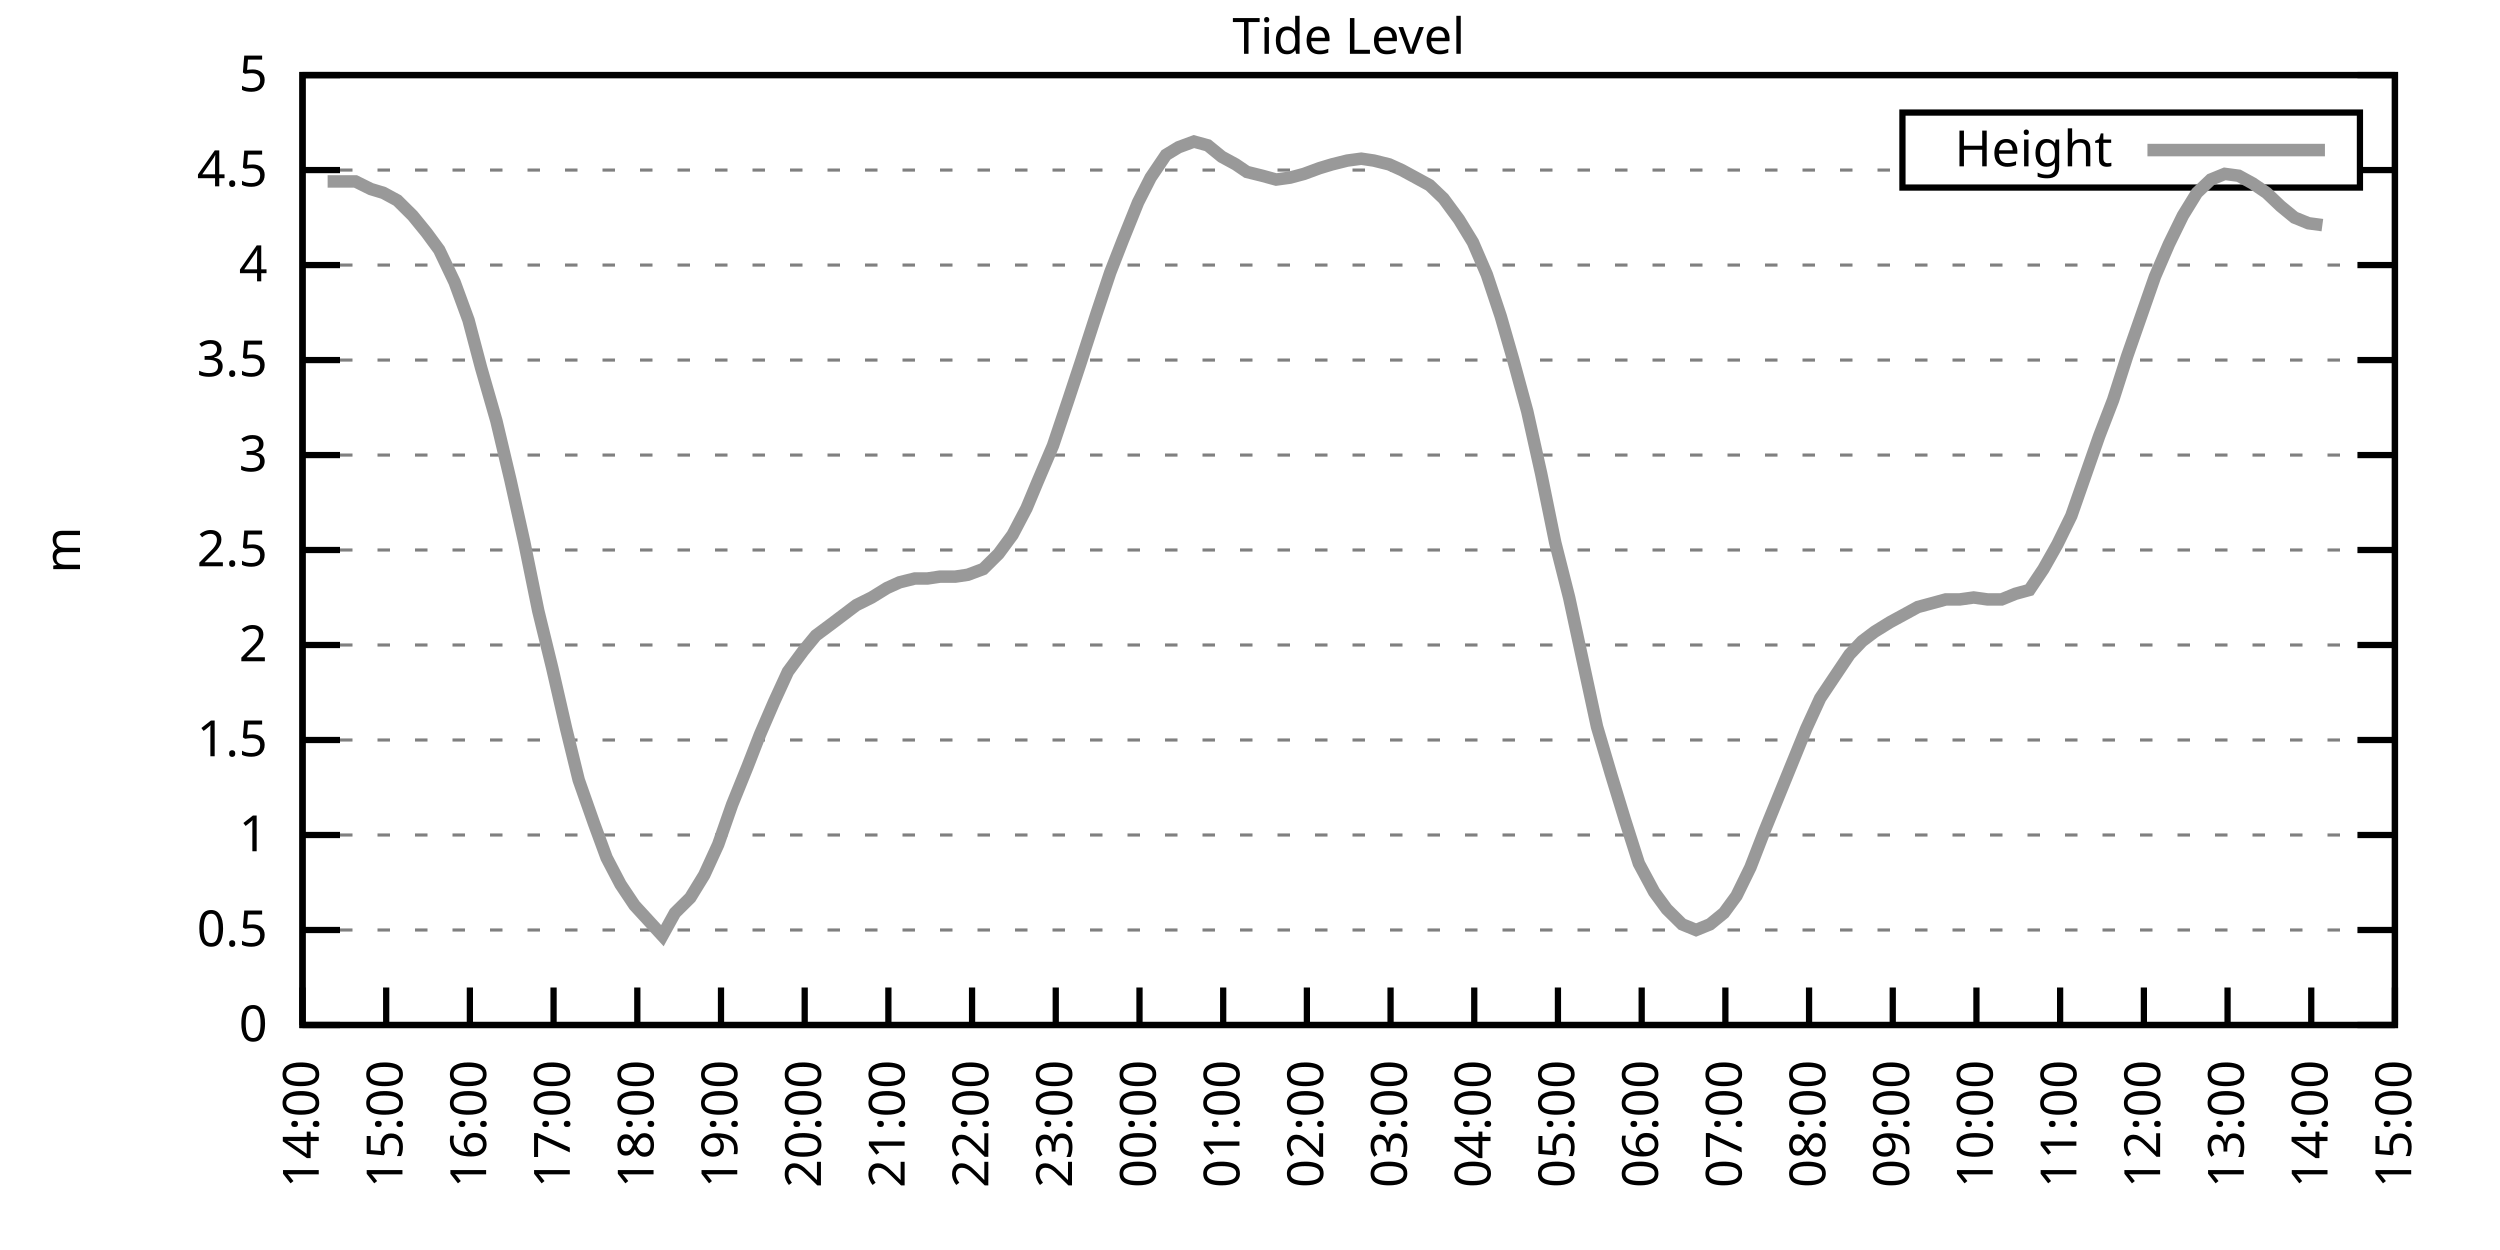
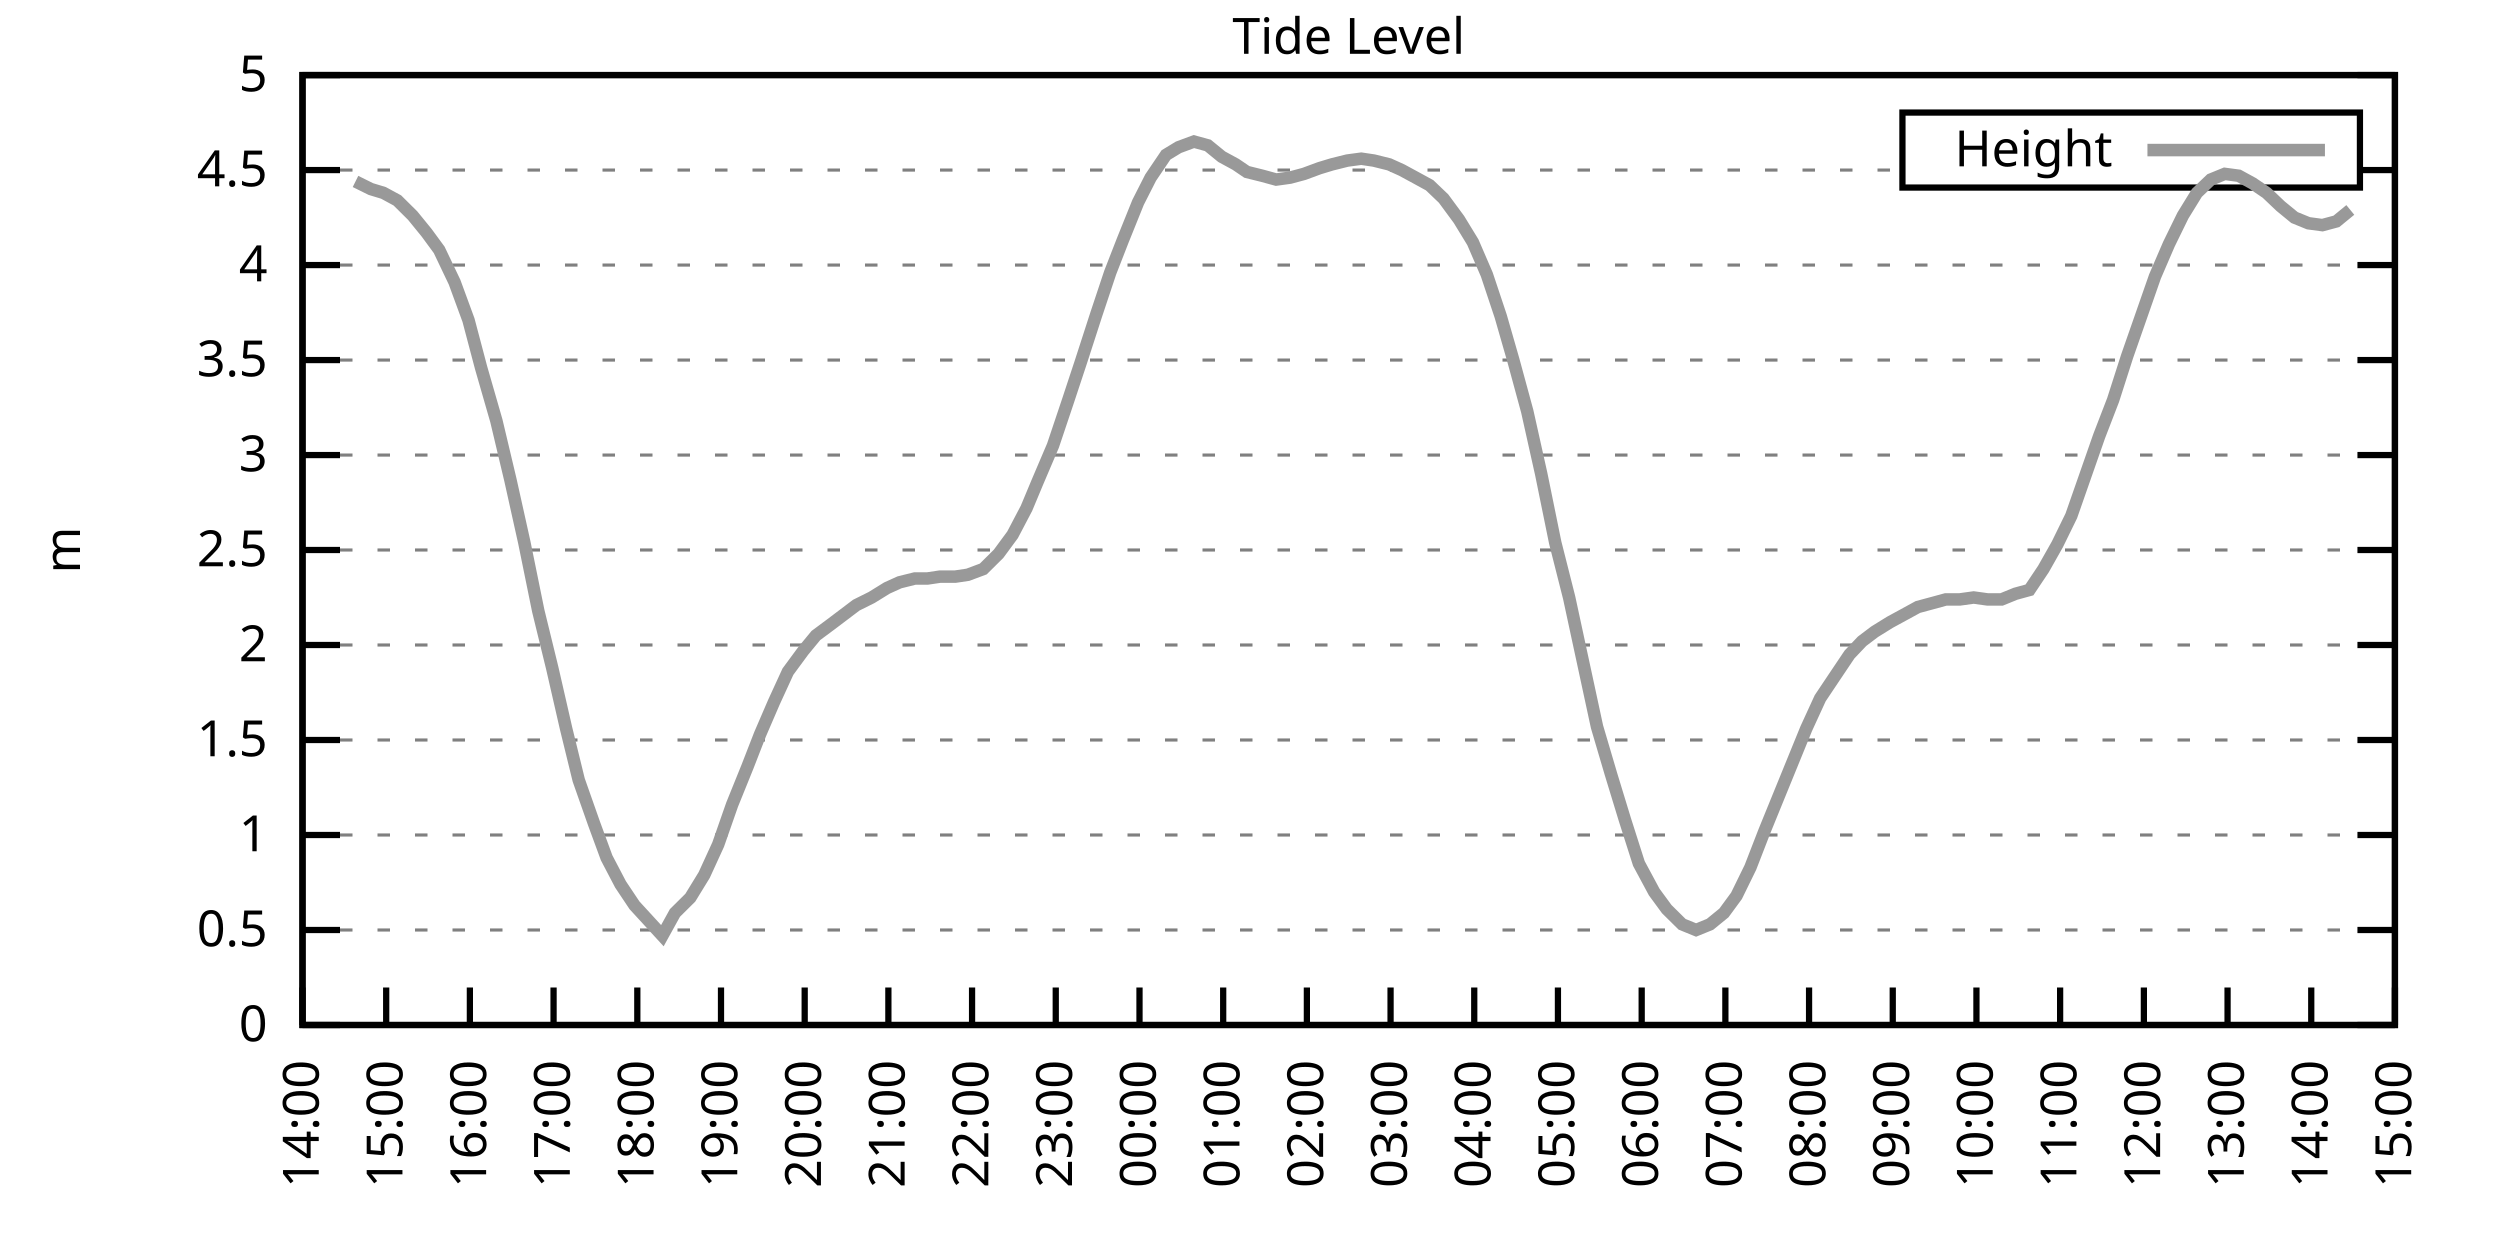
<svg xmlns="http://www.w3.org/2000/svg" xmlns:xlink="http://www.w3.org/1999/xlink" width="400" height="200" viewBox="0 0 400 200">
  <g id="gnuplot_canvas">
    <rect x="0" y="0" width="400" height="200" fill="none" />
    <defs>
      <circle id="gpDot" r="0.5" stroke-width="0.5" stroke="currentColor" />
      <path id="gpPt0" stroke-width="0.333" stroke="currentColor" d="M-1,0 h2 M0,-1 v2" />
      <path id="gpPt1" stroke-width="0.333" stroke="currentColor" d="M-1,-1 L1,1 M1,-1 L-1,1" />
      <path id="gpPt2" stroke-width="0.333" stroke="currentColor" d="M-1,0 L1,0 M0,-1 L0,1 M-1,-1 L1,1 M-1,1 L1,-1" />
      <rect id="gpPt3" stroke-width="0.333" stroke="currentColor" x="-1" y="-1" width="2" height="2" />
      <rect id="gpPt4" stroke-width="0.333" stroke="currentColor" fill="currentColor" x="-1" y="-1" width="2" height="2" />
      <circle id="gpPt5" stroke-width="0.333" stroke="currentColor" cx="0" cy="0" r="1" />
      <use xlink:href="#gpPt5" id="gpPt6" fill="currentColor" stroke="none" />
      <path id="gpPt7" stroke-width="0.333" stroke="currentColor" d="M0,-1.33 L-1.33,0.67 L1.33,0.67 z" />
      <use xlink:href="#gpPt7" id="gpPt8" fill="currentColor" stroke="none" />
      <use xlink:href="#gpPt7" id="gpPt9" stroke="currentColor" transform="rotate(180)" />
      <use xlink:href="#gpPt9" id="gpPt10" fill="currentColor" stroke="none" />
      <use xlink:href="#gpPt3" id="gpPt11" stroke="currentColor" transform="rotate(45)" />
      <use xlink:href="#gpPt11" id="gpPt12" fill="currentColor" stroke="none" />
      <path id="gpPt13" stroke-width="0.333" stroke="currentColor" d="M0,1.330 L1.265,0.411 L0.782,-1.067 L-0.782,-1.076 L-1.265,0.411 z" />
      <use xlink:href="#gpPt13" id="gpPt14" fill="currentColor" stroke="none" />
      <filter id="textbox" filterUnits="objectBoundingBox" x="0" y="0" height="1" width="1">
        <feFlood flood-color="white" flood-opacity="1" result="bgnd" />
        <feComposite in="SourceGraphic" in2="bgnd" operator="atop" />
      </filter>
      <filter id="greybox" filterUnits="objectBoundingBox" x="0" y="0" height="1" width="1">
        <feFlood flood-color="lightgrey" flood-opacity="1" result="grey" />
        <feComposite in="SourceGraphic" in2="grey" operator="atop" />
      </filter>
    </defs>
    <g fill="none" color="white" stroke="currentColor" stroke-width="1.00" stroke-linecap="butt" stroke-linejoin="miter">
</g>
    <g fill="none" color="black" stroke="currentColor" stroke-width="1.00" stroke-linecap="butt" stroke-linejoin="miter">
      <g stroke="none" shape-rendering="crispEdges">
        <polygon fill="rgb(255, 255, 255)" points="48.40,164.00 383.18,164.00 383.18,12.02 48.40,12.02 " />
      </g>
    </g>
    <g fill="none" color="black" stroke="currentColor" stroke-width="1.00" stroke-linecap="butt" stroke-linejoin="miter">
</g>
    <g fill="none" color="black" stroke="black" stroke-width="0.50" stroke-linecap="butt" stroke-linejoin="miter">
</g>
    <g fill="none" color="gray" stroke="currentColor" stroke-width="0.50" stroke-linecap="butt" stroke-linejoin="miter">
      <path stroke="gray" stroke-dasharray="2,4" class="gridline" d="M48.40,164.00 L383.19,164.00  " />
    </g>
    <g fill="none" color="gray" stroke="gray" stroke-width="1.00" stroke-linecap="butt" stroke-linejoin="miter">
</g>
    <g fill="none" color="black" stroke="currentColor" stroke-width="1.00" stroke-linecap="butt" stroke-linejoin="miter">
      <path stroke="black" d="M48.40,164.00 L54.40,164.00 M383.19,164.00 L377.19,164.00  " />
      <g transform="translate(42.80,166.60)" stroke="none" fill="black" font-family="Sans" font-size="8.00" text-anchor="end">
        <text>
          <tspan font-family="Sans"> 0</tspan>
        </text>
      </g>
    </g>
    <g fill="none" color="black" stroke="currentColor" stroke-width="1.00" stroke-linecap="butt" stroke-linejoin="miter">
</g>
    <g fill="none" color="black" stroke="black" stroke-width="0.50" stroke-linecap="butt" stroke-linejoin="miter">
</g>
    <g fill="none" color="gray" stroke="currentColor" stroke-width="0.50" stroke-linecap="butt" stroke-linejoin="miter">
      <path stroke="gray" stroke-dasharray="2,4" class="gridline" d="M48.40,148.80 L383.19,148.80  " />
    </g>
    <g fill="none" color="gray" stroke="gray" stroke-width="1.00" stroke-linecap="butt" stroke-linejoin="miter">
</g>
    <g fill="none" color="black" stroke="currentColor" stroke-width="1.00" stroke-linecap="butt" stroke-linejoin="miter">
      <path stroke="black" d="M48.40,148.80 L54.40,148.80 M383.19,148.80 L377.19,148.80  " />
      <g transform="translate(42.80,151.40)" stroke="none" fill="black" font-family="Sans" font-size="8.00" text-anchor="end">
        <text>
          <tspan font-family="Sans"> 0.5</tspan>
        </text>
      </g>
    </g>
    <g fill="none" color="black" stroke="currentColor" stroke-width="1.00" stroke-linecap="butt" stroke-linejoin="miter">
</g>
    <g fill="none" color="black" stroke="black" stroke-width="0.50" stroke-linecap="butt" stroke-linejoin="miter">
</g>
    <g fill="none" color="gray" stroke="currentColor" stroke-width="0.50" stroke-linecap="butt" stroke-linejoin="miter">
      <path stroke="gray" stroke-dasharray="2,4" class="gridline" d="M48.40,133.60 L383.19,133.60  " />
    </g>
    <g fill="none" color="gray" stroke="gray" stroke-width="1.00" stroke-linecap="butt" stroke-linejoin="miter">
</g>
    <g fill="none" color="black" stroke="currentColor" stroke-width="1.00" stroke-linecap="butt" stroke-linejoin="miter">
      <path stroke="black" d="M48.40,133.60 L54.40,133.60 M383.19,133.60 L377.19,133.60  " />
      <g transform="translate(42.80,136.20)" stroke="none" fill="black" font-family="Sans" font-size="8.00" text-anchor="end">
        <text>
          <tspan font-family="Sans"> 1</tspan>
        </text>
      </g>
    </g>
    <g fill="none" color="black" stroke="currentColor" stroke-width="1.00" stroke-linecap="butt" stroke-linejoin="miter">
</g>
    <g fill="none" color="black" stroke="black" stroke-width="0.50" stroke-linecap="butt" stroke-linejoin="miter">
</g>
    <g fill="none" color="gray" stroke="currentColor" stroke-width="0.50" stroke-linecap="butt" stroke-linejoin="miter">
      <path stroke="gray" stroke-dasharray="2,4" class="gridline" d="M48.40,118.40 L383.19,118.40  " />
    </g>
    <g fill="none" color="gray" stroke="gray" stroke-width="1.00" stroke-linecap="butt" stroke-linejoin="miter">
</g>
    <g fill="none" color="black" stroke="currentColor" stroke-width="1.00" stroke-linecap="butt" stroke-linejoin="miter">
      <path stroke="black" d="M48.40,118.40 L54.40,118.40 M383.19,118.40 L377.19,118.40  " />
      <g transform="translate(42.80,121.00)" stroke="none" fill="black" font-family="Sans" font-size="8.00" text-anchor="end">
        <text>
          <tspan font-family="Sans"> 1.5</tspan>
        </text>
      </g>
    </g>
    <g fill="none" color="black" stroke="currentColor" stroke-width="1.00" stroke-linecap="butt" stroke-linejoin="miter">
</g>
    <g fill="none" color="black" stroke="black" stroke-width="0.50" stroke-linecap="butt" stroke-linejoin="miter">
</g>
    <g fill="none" color="gray" stroke="currentColor" stroke-width="0.50" stroke-linecap="butt" stroke-linejoin="miter">
      <path stroke="gray" stroke-dasharray="2,4" class="gridline" d="M48.40,103.20 L383.19,103.20  " />
    </g>
    <g fill="none" color="gray" stroke="gray" stroke-width="1.00" stroke-linecap="butt" stroke-linejoin="miter">
</g>
    <g fill="none" color="black" stroke="currentColor" stroke-width="1.00" stroke-linecap="butt" stroke-linejoin="miter">
      <path stroke="black" d="M48.40,103.20 L54.40,103.20 M383.19,103.20 L377.19,103.20  " />
      <g transform="translate(42.80,105.80)" stroke="none" fill="black" font-family="Sans" font-size="8.00" text-anchor="end">
        <text>
          <tspan font-family="Sans"> 2</tspan>
        </text>
      </g>
    </g>
    <g fill="none" color="black" stroke="currentColor" stroke-width="1.00" stroke-linecap="butt" stroke-linejoin="miter">
</g>
    <g fill="none" color="black" stroke="black" stroke-width="0.50" stroke-linecap="butt" stroke-linejoin="miter">
</g>
    <g fill="none" color="gray" stroke="currentColor" stroke-width="0.50" stroke-linecap="butt" stroke-linejoin="miter">
      <path stroke="gray" stroke-dasharray="2,4" class="gridline" d="M48.40,88.00 L383.19,88.00  " />
    </g>
    <g fill="none" color="gray" stroke="gray" stroke-width="1.00" stroke-linecap="butt" stroke-linejoin="miter">
</g>
    <g fill="none" color="black" stroke="currentColor" stroke-width="1.00" stroke-linecap="butt" stroke-linejoin="miter">
      <path stroke="black" d="M48.40,88.00 L54.40,88.00 M383.19,88.00 L377.19,88.00  " />
      <g transform="translate(42.80,90.60)" stroke="none" fill="black" font-family="Sans" font-size="8.00" text-anchor="end">
        <text>
          <tspan font-family="Sans"> 2.5</tspan>
        </text>
      </g>
    </g>
    <g fill="none" color="black" stroke="currentColor" stroke-width="1.00" stroke-linecap="butt" stroke-linejoin="miter">
</g>
    <g fill="none" color="black" stroke="black" stroke-width="0.50" stroke-linecap="butt" stroke-linejoin="miter">
</g>
    <g fill="none" color="gray" stroke="currentColor" stroke-width="0.50" stroke-linecap="butt" stroke-linejoin="miter">
      <path stroke="gray" stroke-dasharray="2,4" class="gridline" d="M48.40,72.81 L383.19,72.81  " />
    </g>
    <g fill="none" color="gray" stroke="gray" stroke-width="1.00" stroke-linecap="butt" stroke-linejoin="miter">
</g>
    <g fill="none" color="black" stroke="currentColor" stroke-width="1.00" stroke-linecap="butt" stroke-linejoin="miter">
      <path stroke="black" d="M48.40,72.81 L54.40,72.81 M383.19,72.81 L377.19,72.81  " />
      <g transform="translate(42.80,75.41)" stroke="none" fill="black" font-family="Sans" font-size="8.00" text-anchor="end">
        <text>
          <tspan font-family="Sans"> 3</tspan>
        </text>
      </g>
    </g>
    <g fill="none" color="black" stroke="currentColor" stroke-width="1.00" stroke-linecap="butt" stroke-linejoin="miter">
</g>
    <g fill="none" color="black" stroke="black" stroke-width="0.50" stroke-linecap="butt" stroke-linejoin="miter">
</g>
    <g fill="none" color="gray" stroke="currentColor" stroke-width="0.50" stroke-linecap="butt" stroke-linejoin="miter">
      <path stroke="gray" stroke-dasharray="2,4" class="gridline" d="M48.40,57.61 L383.19,57.61  " />
    </g>
    <g fill="none" color="gray" stroke="gray" stroke-width="1.00" stroke-linecap="butt" stroke-linejoin="miter">
</g>
    <g fill="none" color="black" stroke="currentColor" stroke-width="1.00" stroke-linecap="butt" stroke-linejoin="miter">
      <path stroke="black" d="M48.40,57.61 L54.40,57.61 M383.19,57.61 L377.19,57.61  " />
      <g transform="translate(42.80,60.21)" stroke="none" fill="black" font-family="Sans" font-size="8.00" text-anchor="end">
        <text>
          <tspan font-family="Sans"> 3.5</tspan>
        </text>
      </g>
    </g>
    <g fill="none" color="black" stroke="currentColor" stroke-width="1.00" stroke-linecap="butt" stroke-linejoin="miter">
</g>
    <g fill="none" color="black" stroke="black" stroke-width="0.50" stroke-linecap="butt" stroke-linejoin="miter">
</g>
    <g fill="none" color="gray" stroke="currentColor" stroke-width="0.50" stroke-linecap="butt" stroke-linejoin="miter">
      <path stroke="gray" stroke-dasharray="2,4" class="gridline" d="M48.40,42.41 L383.19,42.41  " />
    </g>
    <g fill="none" color="gray" stroke="gray" stroke-width="1.00" stroke-linecap="butt" stroke-linejoin="miter">
</g>
    <g fill="none" color="black" stroke="currentColor" stroke-width="1.00" stroke-linecap="butt" stroke-linejoin="miter">
      <path stroke="black" d="M48.40,42.41 L54.40,42.41 M383.19,42.41 L377.19,42.41  " />
      <g transform="translate(42.80,45.01)" stroke="none" fill="black" font-family="Sans" font-size="8.00" text-anchor="end">
        <text>
          <tspan font-family="Sans"> 4</tspan>
        </text>
      </g>
    </g>
    <g fill="none" color="black" stroke="currentColor" stroke-width="1.00" stroke-linecap="butt" stroke-linejoin="miter">
</g>
    <g fill="none" color="black" stroke="black" stroke-width="0.50" stroke-linecap="butt" stroke-linejoin="miter">
</g>
    <g fill="none" color="gray" stroke="currentColor" stroke-width="0.50" stroke-linecap="butt" stroke-linejoin="miter">
      <path stroke="gray" stroke-dasharray="2,4" class="gridline" d="M48.40,27.21 L304.39,27.21 M377.59,27.21 L383.19,27.21  " />
    </g>
    <g fill="none" color="gray" stroke="gray" stroke-width="1.00" stroke-linecap="butt" stroke-linejoin="miter">
</g>
    <g fill="none" color="black" stroke="currentColor" stroke-width="1.00" stroke-linecap="butt" stroke-linejoin="miter">
      <path stroke="black" d="M48.40,27.21 L54.40,27.21 M383.19,27.21 L377.19,27.21  " />
      <g transform="translate(42.80,29.81)" stroke="none" fill="black" font-family="Sans" font-size="8.00" text-anchor="end">
        <text>
          <tspan font-family="Sans"> 4.5</tspan>
        </text>
      </g>
    </g>
    <g fill="none" color="black" stroke="currentColor" stroke-width="1.00" stroke-linecap="butt" stroke-linejoin="miter">
</g>
    <g fill="none" color="black" stroke="black" stroke-width="0.50" stroke-linecap="butt" stroke-linejoin="miter">
</g>
    <g fill="none" color="gray" stroke="currentColor" stroke-width="0.50" stroke-linecap="butt" stroke-linejoin="miter">
      <path stroke="gray" stroke-dasharray="2,4" class="gridline" d="M48.40,12.01 L383.19,12.01  " />
    </g>
    <g fill="none" color="gray" stroke="gray" stroke-width="1.00" stroke-linecap="butt" stroke-linejoin="miter">
</g>
    <g fill="none" color="black" stroke="currentColor" stroke-width="1.00" stroke-linecap="butt" stroke-linejoin="miter">
      <path stroke="black" d="M48.40,12.01 L54.40,12.01 M383.19,12.01 L377.19,12.01  " />
      <g transform="translate(42.80,14.61)" stroke="none" fill="black" font-family="Sans" font-size="8.00" text-anchor="end">
        <text>
          <tspan font-family="Sans"> 5</tspan>
        </text>
      </g>
    </g>
    <g fill="none" color="black" stroke="currentColor" stroke-width="1.00" stroke-linecap="butt" stroke-linejoin="miter">
      <path stroke="black" d="M48.40,164.00 L48.40,158.00  " />
      <g transform="translate(51.00,169.60) rotate(270.00)" stroke="none" fill="black" font-family="Sans" font-size="8.00" text-anchor="end">
        <text>
          <tspan font-family="Sans">14:00</tspan>
        </text>
      </g>
    </g>
    <g fill="none" color="black" stroke="currentColor" stroke-width="1.00" stroke-linecap="butt" stroke-linejoin="miter">
      <path stroke="black" d="M61.79,164.00 L61.79,158.00  " />
      <g transform="translate(64.39,169.60) rotate(270.00)" stroke="none" fill="black" font-family="Sans" font-size="8.00" text-anchor="end">
        <text>
          <tspan font-family="Sans">15:00</tspan>
        </text>
      </g>
    </g>
    <g fill="none" color="black" stroke="currentColor" stroke-width="1.00" stroke-linecap="butt" stroke-linejoin="miter">
      <path stroke="black" d="M75.18,164.00 L75.18,158.00  " />
      <g transform="translate(77.78,169.60) rotate(270.00)" stroke="none" fill="black" font-family="Sans" font-size="8.00" text-anchor="end">
        <text>
          <tspan font-family="Sans">16:00</tspan>
        </text>
      </g>
    </g>
    <g fill="none" color="black" stroke="currentColor" stroke-width="1.00" stroke-linecap="butt" stroke-linejoin="miter">
      <path stroke="black" d="M88.57,164.00 L88.57,158.00  " />
      <g transform="translate(91.17,169.60) rotate(270.00)" stroke="none" fill="black" font-family="Sans" font-size="8.00" text-anchor="end">
        <text>
          <tspan font-family="Sans">17:00</tspan>
        </text>
      </g>
    </g>
    <g fill="none" color="black" stroke="currentColor" stroke-width="1.00" stroke-linecap="butt" stroke-linejoin="miter">
      <path stroke="black" d="M101.97,164.00 L101.97,158.00  " />
      <g transform="translate(104.57,169.60) rotate(270.00)" stroke="none" fill="black" font-family="Sans" font-size="8.00" text-anchor="end">
        <text>
          <tspan font-family="Sans">18:00</tspan>
        </text>
      </g>
    </g>
    <g fill="none" color="black" stroke="currentColor" stroke-width="1.00" stroke-linecap="butt" stroke-linejoin="miter">
      <path stroke="black" d="M115.36,164.00 L115.36,158.00  " />
      <g transform="translate(117.96,169.60) rotate(270.00)" stroke="none" fill="black" font-family="Sans" font-size="8.00" text-anchor="end">
        <text>
          <tspan font-family="Sans">19:00</tspan>
        </text>
      </g>
    </g>
    <g fill="none" color="black" stroke="currentColor" stroke-width="1.00" stroke-linecap="butt" stroke-linejoin="miter">
      <path stroke="black" d="M128.75,164.00 L128.75,158.00  " />
      <g transform="translate(131.35,169.60) rotate(270.00)" stroke="none" fill="black" font-family="Sans" font-size="8.00" text-anchor="end">
        <text>
          <tspan font-family="Sans">20:00</tspan>
        </text>
      </g>
    </g>
    <g fill="none" color="black" stroke="currentColor" stroke-width="1.00" stroke-linecap="butt" stroke-linejoin="miter">
      <path stroke="black" d="M142.14,164.00 L142.14,158.00  " />
      <g transform="translate(144.74,169.60) rotate(270.00)" stroke="none" fill="black" font-family="Sans" font-size="8.00" text-anchor="end">
        <text>
          <tspan font-family="Sans">21:00</tspan>
        </text>
      </g>
    </g>
    <g fill="none" color="black" stroke="currentColor" stroke-width="1.00" stroke-linecap="butt" stroke-linejoin="miter">
      <path stroke="black" d="M155.53,164.00 L155.53,158.00  " />
      <g transform="translate(158.13,169.60) rotate(270.00)" stroke="none" fill="black" font-family="Sans" font-size="8.00" text-anchor="end">
        <text>
          <tspan font-family="Sans">22:00</tspan>
        </text>
      </g>
    </g>
    <g fill="none" color="black" stroke="currentColor" stroke-width="1.00" stroke-linecap="butt" stroke-linejoin="miter">
      <path stroke="black" d="M168.92,164.00 L168.92,158.00  " />
      <g transform="translate(171.52,169.60) rotate(270.00)" stroke="none" fill="black" font-family="Sans" font-size="8.00" text-anchor="end">
        <text>
          <tspan font-family="Sans">23:00</tspan>
        </text>
      </g>
    </g>
    <g fill="none" color="black" stroke="currentColor" stroke-width="1.00" stroke-linecap="butt" stroke-linejoin="miter">
      <path stroke="black" d="M182.32,164.00 L182.32,158.00  " />
      <g transform="translate(184.92,169.60) rotate(270.00)" stroke="none" fill="black" font-family="Sans" font-size="8.00" text-anchor="end">
        <text>
          <tspan font-family="Sans">00:00</tspan>
        </text>
      </g>
    </g>
    <g fill="none" color="black" stroke="currentColor" stroke-width="1.00" stroke-linecap="butt" stroke-linejoin="miter">
      <path stroke="black" d="M195.71,164.00 L195.71,158.00  " />
      <g transform="translate(198.31,169.60) rotate(270.00)" stroke="none" fill="black" font-family="Sans" font-size="8.00" text-anchor="end">
        <text>
          <tspan font-family="Sans">01:00</tspan>
        </text>
      </g>
    </g>
    <g fill="none" color="black" stroke="currentColor" stroke-width="1.00" stroke-linecap="butt" stroke-linejoin="miter">
      <path stroke="black" d="M209.10,164.00 L209.10,158.00  " />
      <g transform="translate(211.70,169.60) rotate(270.00)" stroke="none" fill="black" font-family="Sans" font-size="8.00" text-anchor="end">
        <text>
          <tspan font-family="Sans">02:00</tspan>
        </text>
      </g>
    </g>
    <g fill="none" color="black" stroke="currentColor" stroke-width="1.00" stroke-linecap="butt" stroke-linejoin="miter">
      <path stroke="black" d="M222.49,164.00 L222.49,158.00  " />
      <g transform="translate(225.09,169.60) rotate(270.00)" stroke="none" fill="black" font-family="Sans" font-size="8.00" text-anchor="end">
        <text>
          <tspan font-family="Sans">03:00</tspan>
        </text>
      </g>
    </g>
    <g fill="none" color="black" stroke="currentColor" stroke-width="1.00" stroke-linecap="butt" stroke-linejoin="miter">
      <path stroke="black" d="M235.88,164.00 L235.88,158.00  " />
      <g transform="translate(238.48,169.60) rotate(270.00)" stroke="none" fill="black" font-family="Sans" font-size="8.00" text-anchor="end">
        <text>
          <tspan font-family="Sans">04:00</tspan>
        </text>
      </g>
    </g>
    <g fill="none" color="black" stroke="currentColor" stroke-width="1.00" stroke-linecap="butt" stroke-linejoin="miter">
      <path stroke="black" d="M249.27,164.00 L249.27,158.00  " />
      <g transform="translate(251.87,169.60) rotate(270.00)" stroke="none" fill="black" font-family="Sans" font-size="8.00" text-anchor="end">
        <text>
          <tspan font-family="Sans">05:00</tspan>
        </text>
      </g>
    </g>
    <g fill="none" color="black" stroke="currentColor" stroke-width="1.00" stroke-linecap="butt" stroke-linejoin="miter">
      <path stroke="black" d="M262.67,164.00 L262.67,158.00  " />
      <g transform="translate(265.27,169.60) rotate(270.00)" stroke="none" fill="black" font-family="Sans" font-size="8.00" text-anchor="end">
        <text>
          <tspan font-family="Sans">06:00</tspan>
        </text>
      </g>
    </g>
    <g fill="none" color="black" stroke="currentColor" stroke-width="1.00" stroke-linecap="butt" stroke-linejoin="miter">
      <path stroke="black" d="M276.06,164.00 L276.06,158.00  " />
      <g transform="translate(278.66,169.60) rotate(270.00)" stroke="none" fill="black" font-family="Sans" font-size="8.00" text-anchor="end">
        <text>
          <tspan font-family="Sans">07:00</tspan>
        </text>
      </g>
    </g>
    <g fill="none" color="black" stroke="currentColor" stroke-width="1.00" stroke-linecap="butt" stroke-linejoin="miter">
      <path stroke="black" d="M289.45,164.00 L289.45,158.00  " />
      <g transform="translate(292.05,169.60) rotate(270.00)" stroke="none" fill="black" font-family="Sans" font-size="8.00" text-anchor="end">
        <text>
          <tspan font-family="Sans">08:00</tspan>
        </text>
      </g>
    </g>
    <g fill="none" color="black" stroke="currentColor" stroke-width="1.00" stroke-linecap="butt" stroke-linejoin="miter">
      <path stroke="black" d="M302.84,164.00 L302.84,158.00  " />
      <g transform="translate(305.44,169.60) rotate(270.00)" stroke="none" fill="black" font-family="Sans" font-size="8.00" text-anchor="end">
        <text>
          <tspan font-family="Sans">09:00</tspan>
        </text>
      </g>
    </g>
    <g fill="none" color="black" stroke="currentColor" stroke-width="1.00" stroke-linecap="butt" stroke-linejoin="miter">
      <path stroke="black" d="M316.23,164.00 L316.23,158.00  " />
      <g transform="translate(318.83,169.60) rotate(270.00)" stroke="none" fill="black" font-family="Sans" font-size="8.00" text-anchor="end">
        <text>
          <tspan font-family="Sans">10:00</tspan>
        </text>
      </g>
    </g>
    <g fill="none" color="black" stroke="currentColor" stroke-width="1.00" stroke-linecap="butt" stroke-linejoin="miter">
      <path stroke="black" d="M329.62,164.00 L329.62,158.00  " />
      <g transform="translate(332.22,169.60) rotate(270.00)" stroke="none" fill="black" font-family="Sans" font-size="8.00" text-anchor="end">
        <text>
          <tspan font-family="Sans">11:00</tspan>
        </text>
      </g>
    </g>
    <g fill="none" color="black" stroke="currentColor" stroke-width="1.00" stroke-linecap="butt" stroke-linejoin="miter">
      <path stroke="black" d="M343.02,164.00 L343.02,158.00  " />
      <g transform="translate(345.62,169.60) rotate(270.00)" stroke="none" fill="black" font-family="Sans" font-size="8.00" text-anchor="end">
        <text>
          <tspan font-family="Sans">12:00</tspan>
        </text>
      </g>
    </g>
    <g fill="none" color="black" stroke="currentColor" stroke-width="1.00" stroke-linecap="butt" stroke-linejoin="miter">
      <path stroke="black" d="M356.41,164.00 L356.41,158.00  " />
      <g transform="translate(359.01,169.60) rotate(270.00)" stroke="none" fill="black" font-family="Sans" font-size="8.00" text-anchor="end">
        <text>
          <tspan font-family="Sans">13:00</tspan>
        </text>
      </g>
    </g>
    <g fill="none" color="black" stroke="currentColor" stroke-width="1.00" stroke-linecap="butt" stroke-linejoin="miter">
      <path stroke="black" d="M369.80,164.00 L369.80,158.00  " />
      <g transform="translate(372.40,169.60) rotate(270.00)" stroke="none" fill="black" font-family="Sans" font-size="8.00" text-anchor="end">
        <text>
          <tspan font-family="Sans">14:00</tspan>
        </text>
      </g>
    </g>
    <g fill="none" color="black" stroke="currentColor" stroke-width="1.00" stroke-linecap="butt" stroke-linejoin="miter">
      <path stroke="black" d="M383.19,164.00 L383.19,158.00  " />
      <g transform="translate(385.79,169.60) rotate(270.00)" stroke="none" fill="black" font-family="Sans" font-size="8.00" text-anchor="end">
        <text>
          <tspan font-family="Sans">15:00</tspan>
        </text>
      </g>
    </g>
    <g fill="none" color="black" stroke="currentColor" stroke-width="1.00" stroke-linecap="butt" stroke-linejoin="miter">
</g>
    <g fill="none" color="black" stroke="currentColor" stroke-width="1.00" stroke-linecap="butt" stroke-linejoin="miter">
      <path stroke="black" d="M48.40,12.01 L48.40,164.00 L383.19,164.00 L383.19,12.01 L48.40,12.01 Z  " />
    </g>
    <g fill="none" color="black" stroke="currentColor" stroke-width="1.00" stroke-linecap="butt" stroke-linejoin="miter">
</g>
    <g fill="none" color="black" stroke="currentColor" stroke-width="1.00" stroke-linecap="butt" stroke-linejoin="miter">
      <path stroke="black" d="M304.39,30.01 L304.39,18.01 L377.59,18.01 L377.59,30.01 L304.39,30.01 Z  " />
    </g>
    <g id="Tide_level_plot_1">
      <g fill="none" color="white" stroke="black" stroke-width="2.00" stroke-linecap="butt" stroke-linejoin="miter">
</g>
      <g fill="none" color="black" stroke="currentColor" stroke-width="2.00" stroke-linecap="butt" stroke-linejoin="miter">
        <g transform="translate(337.99,26.61)" stroke="none" fill="black" font-family="Sans" font-size="8.00" text-anchor="end">
          <text>
            <tspan font-family="Sans">Height</tspan>
          </text>
        </g>
      </g>
      <g fill="none" color="black" stroke="currentColor" stroke-width="2.00" stroke-linecap="butt" stroke-linejoin="miter">
-         <path stroke="rgb(153, 153, 153)" d="M343.59,24.01 L371.99,24.01 M52.42,29.03 L54.87,29.03 L56.88,29.03 L59.34,30.25 L61.35,30.86 L63.58,32.07   L66.03,34.50 L68.26,37.24 L70.27,39.98 L72.73,45.14 L74.96,51.22 L76.97,58.82 L79.42,67.33 L81.66,76.76   L83.89,86.79 L86.12,97.73 L88.35,106.85 L90.58,116.58 L92.59,124.79 L95.05,131.78 L97.06,137.25 L99.29,141.51   L101.52,144.85 L103.75,147.28 L105.98,149.71 L107.99,146.07 L110.45,143.63 L112.68,139.99 L114.91,135.12 L117.14,128.74   L119.60,122.66 L121.61,117.49 L123.84,112.32 L126.07,107.46 L128.53,104.12 L130.54,101.68 L132.99,99.86 L135.00,98.34   L137.01,96.82 L139.46,95.60 L141.92,94.08 L143.93,93.17 L146.38,92.56 L148.39,92.56 L150.40,92.26 L152.85,92.26   L154.86,91.96 L157.32,91.04 L159.77,88.61 L162.01,85.57 L164.24,81.32 L166.02,77.06 L168.48,71.29 L170.93,63.99   L172.94,57.91 L175.40,50.31 L177.63,43.62 L179.64,38.46 L182.09,32.38 L184.10,28.42 L186.56,24.78 L188.57,23.56   L191.02,22.65 L193.25,23.26 L195.48,25.08 L197.72,26.30 L199.50,27.51 L201.96,28.12 L204.19,28.73 L206.42,28.42   L208.65,27.82 L211.11,26.91 L213.12,26.30 L215.57,25.69 L217.80,25.39 L219.81,25.69 L222.27,26.30 L224.28,27.21   L226.51,28.42 L228.74,29.64 L230.97,31.77 L233.43,35.11 L235.66,38.76 L237.89,43.93 L240.12,50.62 L242.13,57.61   L244.36,65.81 L246.60,75.85 L248.83,86.79 L251.06,95.60 L253.29,105.94 L255.52,116.28 L257.76,123.87 L259.99,131.17   L262.22,138.16 L264.67,142.72 L266.68,145.46 L269.14,147.89 L271.37,148.80 L273.60,147.89 L275.83,146.07 L277.84,143.33   L280.07,138.77 L282.31,132.99 L284.54,127.52 L286.77,122.05 L289.00,116.58 L291.23,111.72 L293.47,108.37 L295.92,104.72   L297.93,102.60 L299.94,101.08 L302.39,99.56 L304.63,98.34 L306.86,97.12 L309.09,96.52 L311.32,95.91 L313.55,95.91   L315.79,95.60 L318.02,95.91 L320.25,95.91 L322.48,95.00 L324.71,94.39 L326.95,91.04 L329.18,87.09 L331.41,82.53   L333.64,76.15 L335.87,69.77 L338.10,63.99 L340.34,57.00 L342.57,50.62 L344.80,44.23 L347.03,39.06 L349.26,34.50   L351.50,30.86 L353.73,28.73 L355.96,27.82 L358.19,28.12 L360.42,29.34 L362.66,30.86 L364.89,32.98 L367.12,34.81   L369.35,35.72 L371.58,36.02  " />
+         <path stroke="rgb(153, 153, 153)" d="M343.59,24.01 L371.99,24.01 M56.88,29.03 L59.34,30.25 L61.35,30.86 L63.58,32.07 L66.03,34.50 L68.26,37.24   L70.27,39.98 L72.73,45.14 L74.96,51.22 L76.97,58.82 L79.42,67.33 L81.66,76.76 L83.89,86.79 L86.12,97.73   L88.35,106.85 L90.58,116.58 L92.59,124.79 L95.05,131.78 L97.06,137.25 L99.29,141.51 L101.52,144.85 L103.75,147.28   L105.98,149.71 L107.99,146.07 L110.45,143.63 L112.68,139.99 L114.91,135.12 L117.14,128.74 L119.60,122.66 L121.61,117.49   L123.84,112.32 L126.07,107.46 L128.53,104.12 L130.54,101.68 L132.99,99.86 L135.00,98.34 L137.01,96.82 L139.46,95.60   L141.92,94.08 L143.93,93.17 L146.38,92.56 L148.39,92.56 L150.40,92.26 L152.85,92.26 L154.86,91.96 L157.32,91.04   L159.77,88.61 L162.01,85.57 L164.24,81.32 L166.02,77.06 L168.48,71.29 L170.93,63.99 L172.94,57.91 L175.40,50.31   L177.63,43.62 L179.64,38.46 L182.09,32.38 L184.10,28.42 L186.56,24.78 L188.57,23.56 L191.02,22.65 L193.25,23.26   L195.48,25.08 L197.72,26.30 L199.50,27.51 L201.96,28.12 L204.19,28.73 L206.42,28.42 L208.65,27.82 L211.11,26.91   L213.12,26.30 L215.57,25.69 L217.80,25.39 L219.81,25.69 L222.27,26.30 L224.28,27.21 L226.51,28.42 L228.74,29.64   L230.97,31.77 L233.43,35.11 L235.66,38.76 L237.89,43.93 L240.12,50.62 L242.13,57.61 L244.36,65.81 L246.60,75.85   L248.83,86.79 L251.06,95.60 L253.29,105.94 L255.52,116.28 L257.76,123.87 L259.99,131.17 L262.22,138.16 L264.67,142.72   L266.68,145.46 L269.14,147.89 L271.37,148.80 L273.60,147.89 L275.83,146.07 L277.84,143.33 L280.07,138.77 L282.31,132.99   L284.54,127.52 L286.77,122.05 L289.00,116.58 L291.23,111.72 L293.47,108.37 L295.92,104.72 L297.93,102.60 L299.94,101.08   L302.39,99.56 L304.63,98.34 L306.86,97.12 L309.09,96.52 L311.32,95.91 L313.55,95.91 L315.79,95.60 L318.02,95.91   L320.25,95.91 L322.48,95.00 L324.71,94.39 L326.95,91.04 L329.18,87.09 L331.41,82.53 L333.64,76.15 L335.87,69.77   L338.10,63.99 L340.34,57.00 L342.57,50.62 L344.80,44.23 L347.03,39.06 L349.26,34.50 L351.50,30.86 L353.73,28.73   L355.96,27.82 L358.19,28.12 L360.42,29.34 L362.66,30.86 L364.89,32.98 L367.12,34.81 L369.35,35.72 L371.58,36.02   L373.82,35.42 L376.05,33.59  " />
      </g>
    </g>
    <g fill="none" color="black" stroke="currentColor" stroke-width="2.00" stroke-linecap="butt" stroke-linejoin="miter">
</g>
    <g fill="none" color="black" stroke="black" stroke-width="1.00" stroke-linecap="butt" stroke-linejoin="miter">
</g>
    <g fill="none" color="black" stroke="currentColor" stroke-width="1.00" stroke-linecap="butt" stroke-linejoin="miter">
      <path stroke="black" d="M48.40,12.01 L48.40,164.00 L383.19,164.00 L383.19,12.01 L48.40,12.01 Z  " />
      <g transform="translate(12.80,88.01) rotate(270.00)" stroke="none" fill="black" font-family="Sans" font-size="8.00" text-anchor="middle">
        <text>
          <tspan font-family="Sans">m</tspan>
        </text>
      </g>
    </g>
    <g fill="none" color="black" stroke="currentColor" stroke-width="1.00" stroke-linecap="butt" stroke-linejoin="miter">
</g>
    <g fill="none" color="black" stroke="currentColor" stroke-width="1.00" stroke-linecap="butt" stroke-linejoin="miter">
      <g transform="translate(215.79,8.61)" stroke="none" fill="black" font-family="Sans" font-size="8.00" text-anchor="middle">
        <text>
          <tspan font-family="Sans">Tide Level</tspan>
        </text>
      </g>
    </g>
    <g fill="none" color="black" stroke="currentColor" stroke-width="1.00" stroke-linecap="butt" stroke-linejoin="miter">
</g>
  </g>
</svg>
